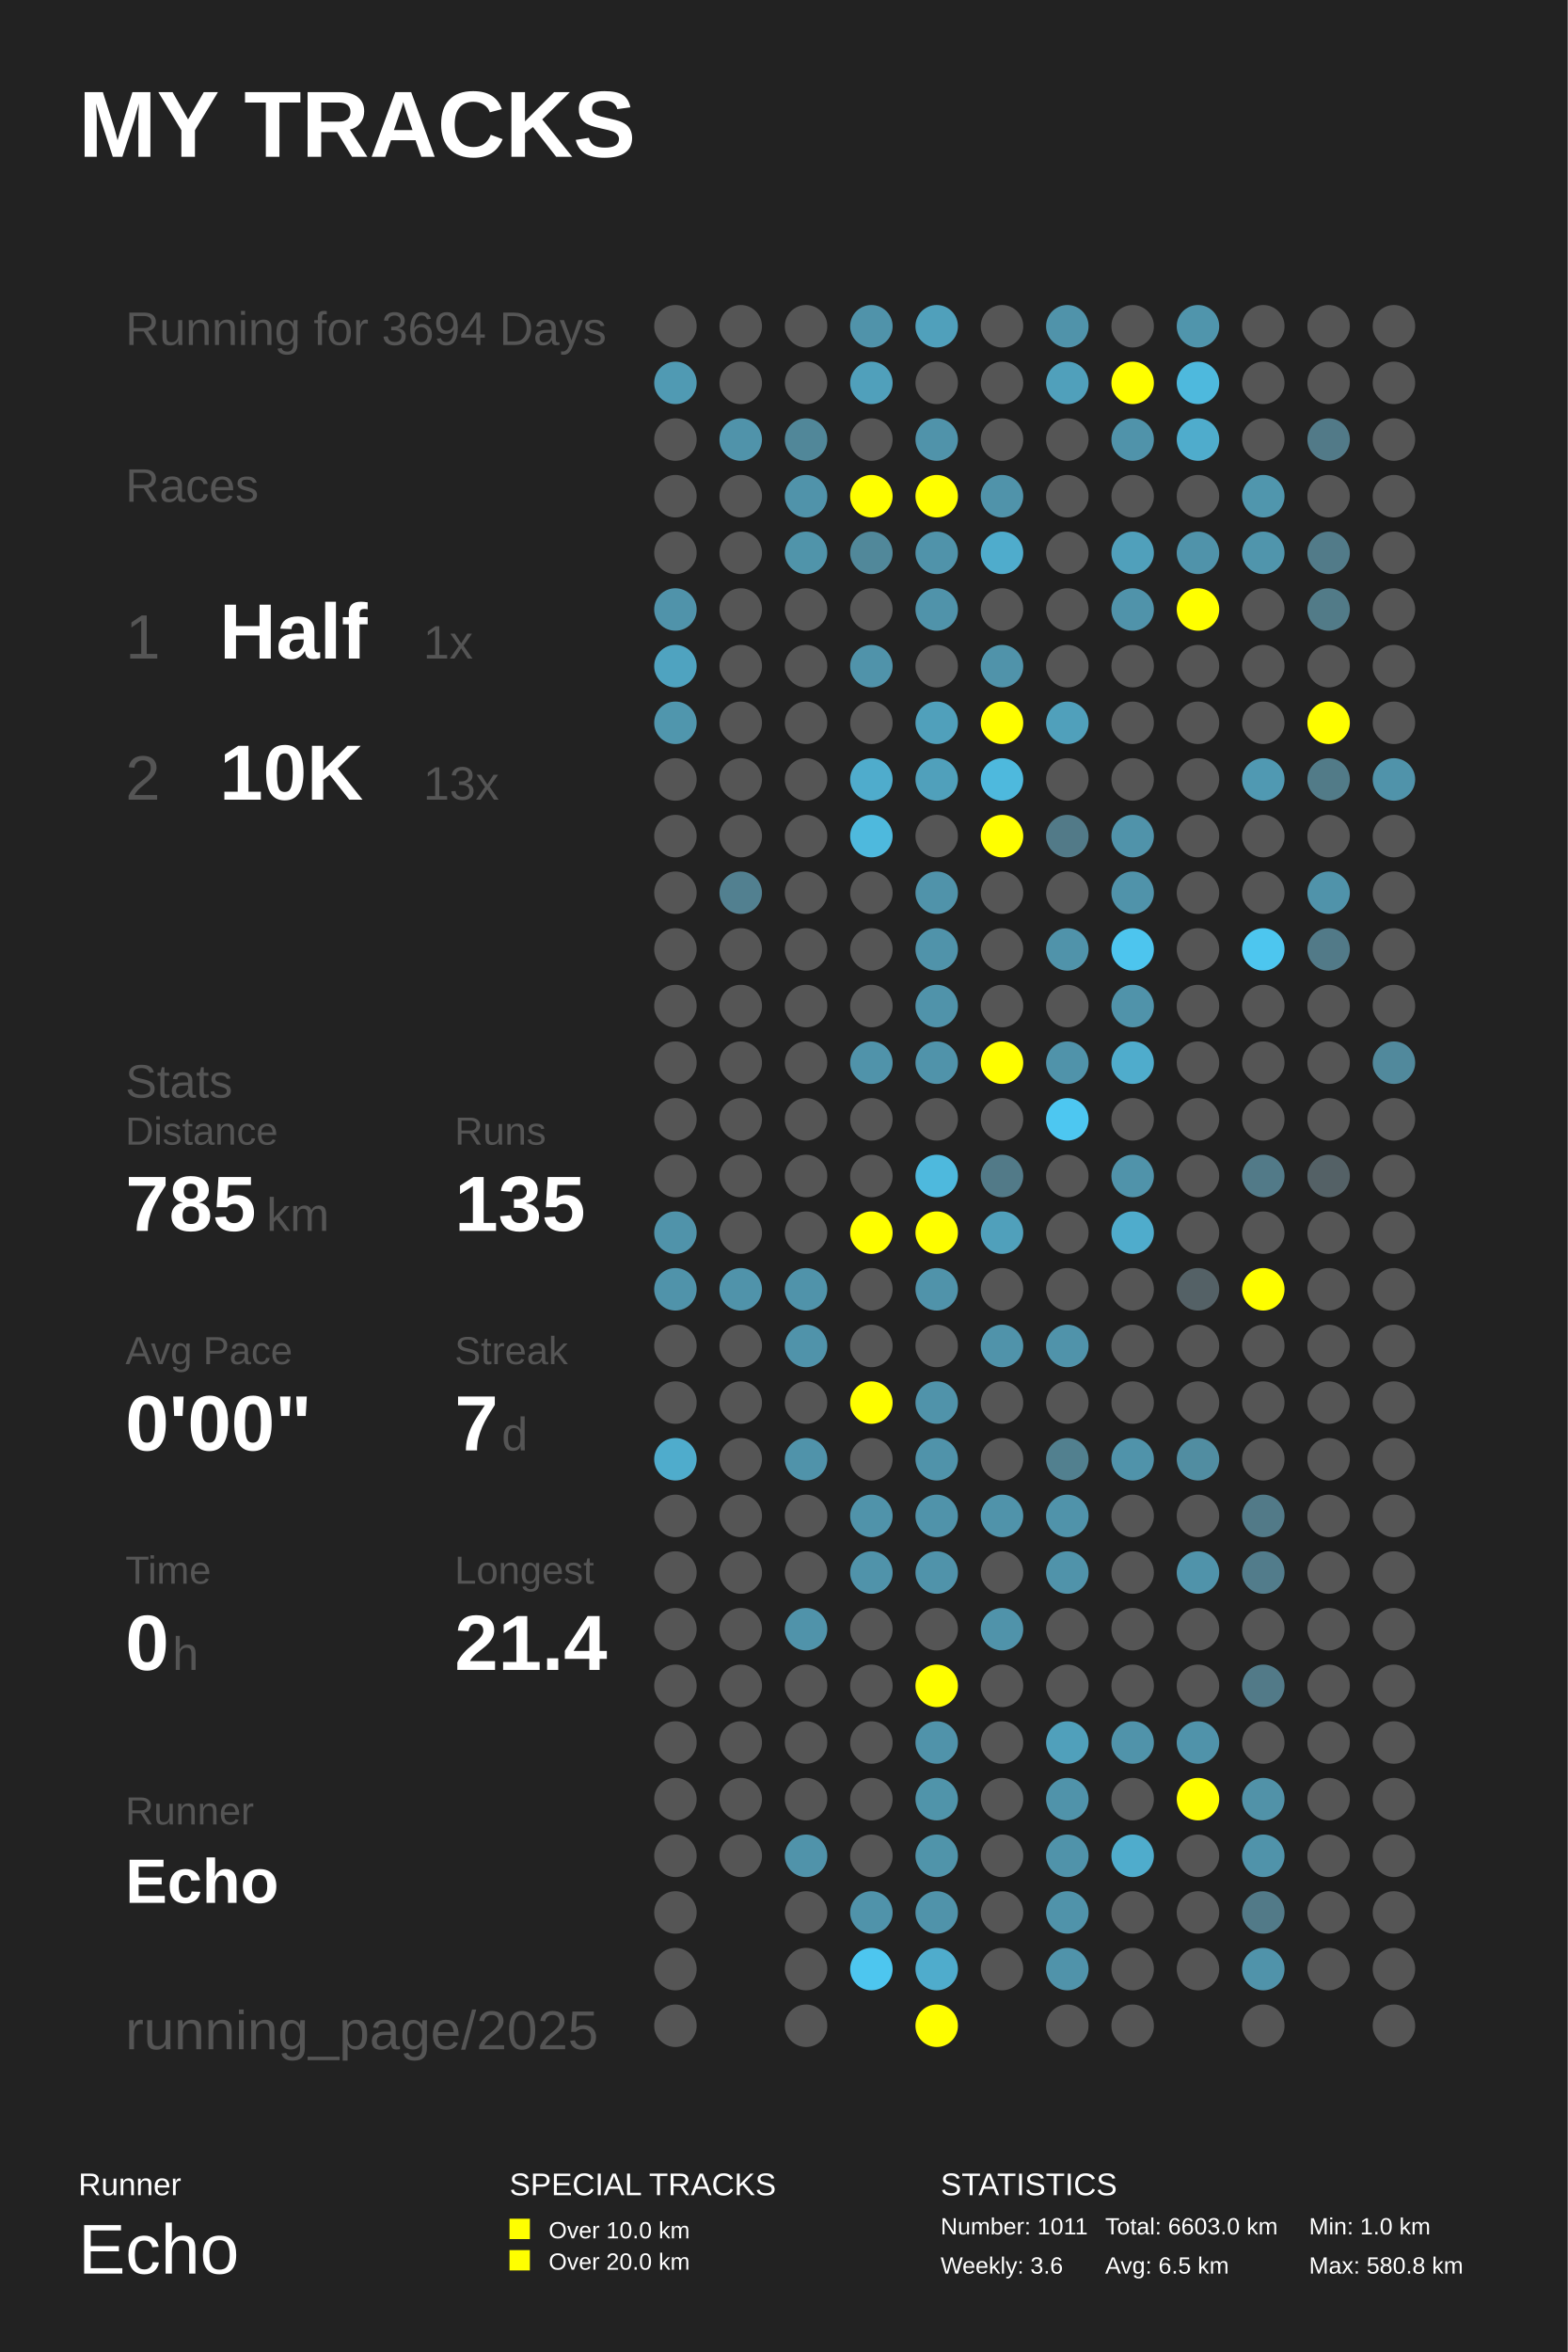
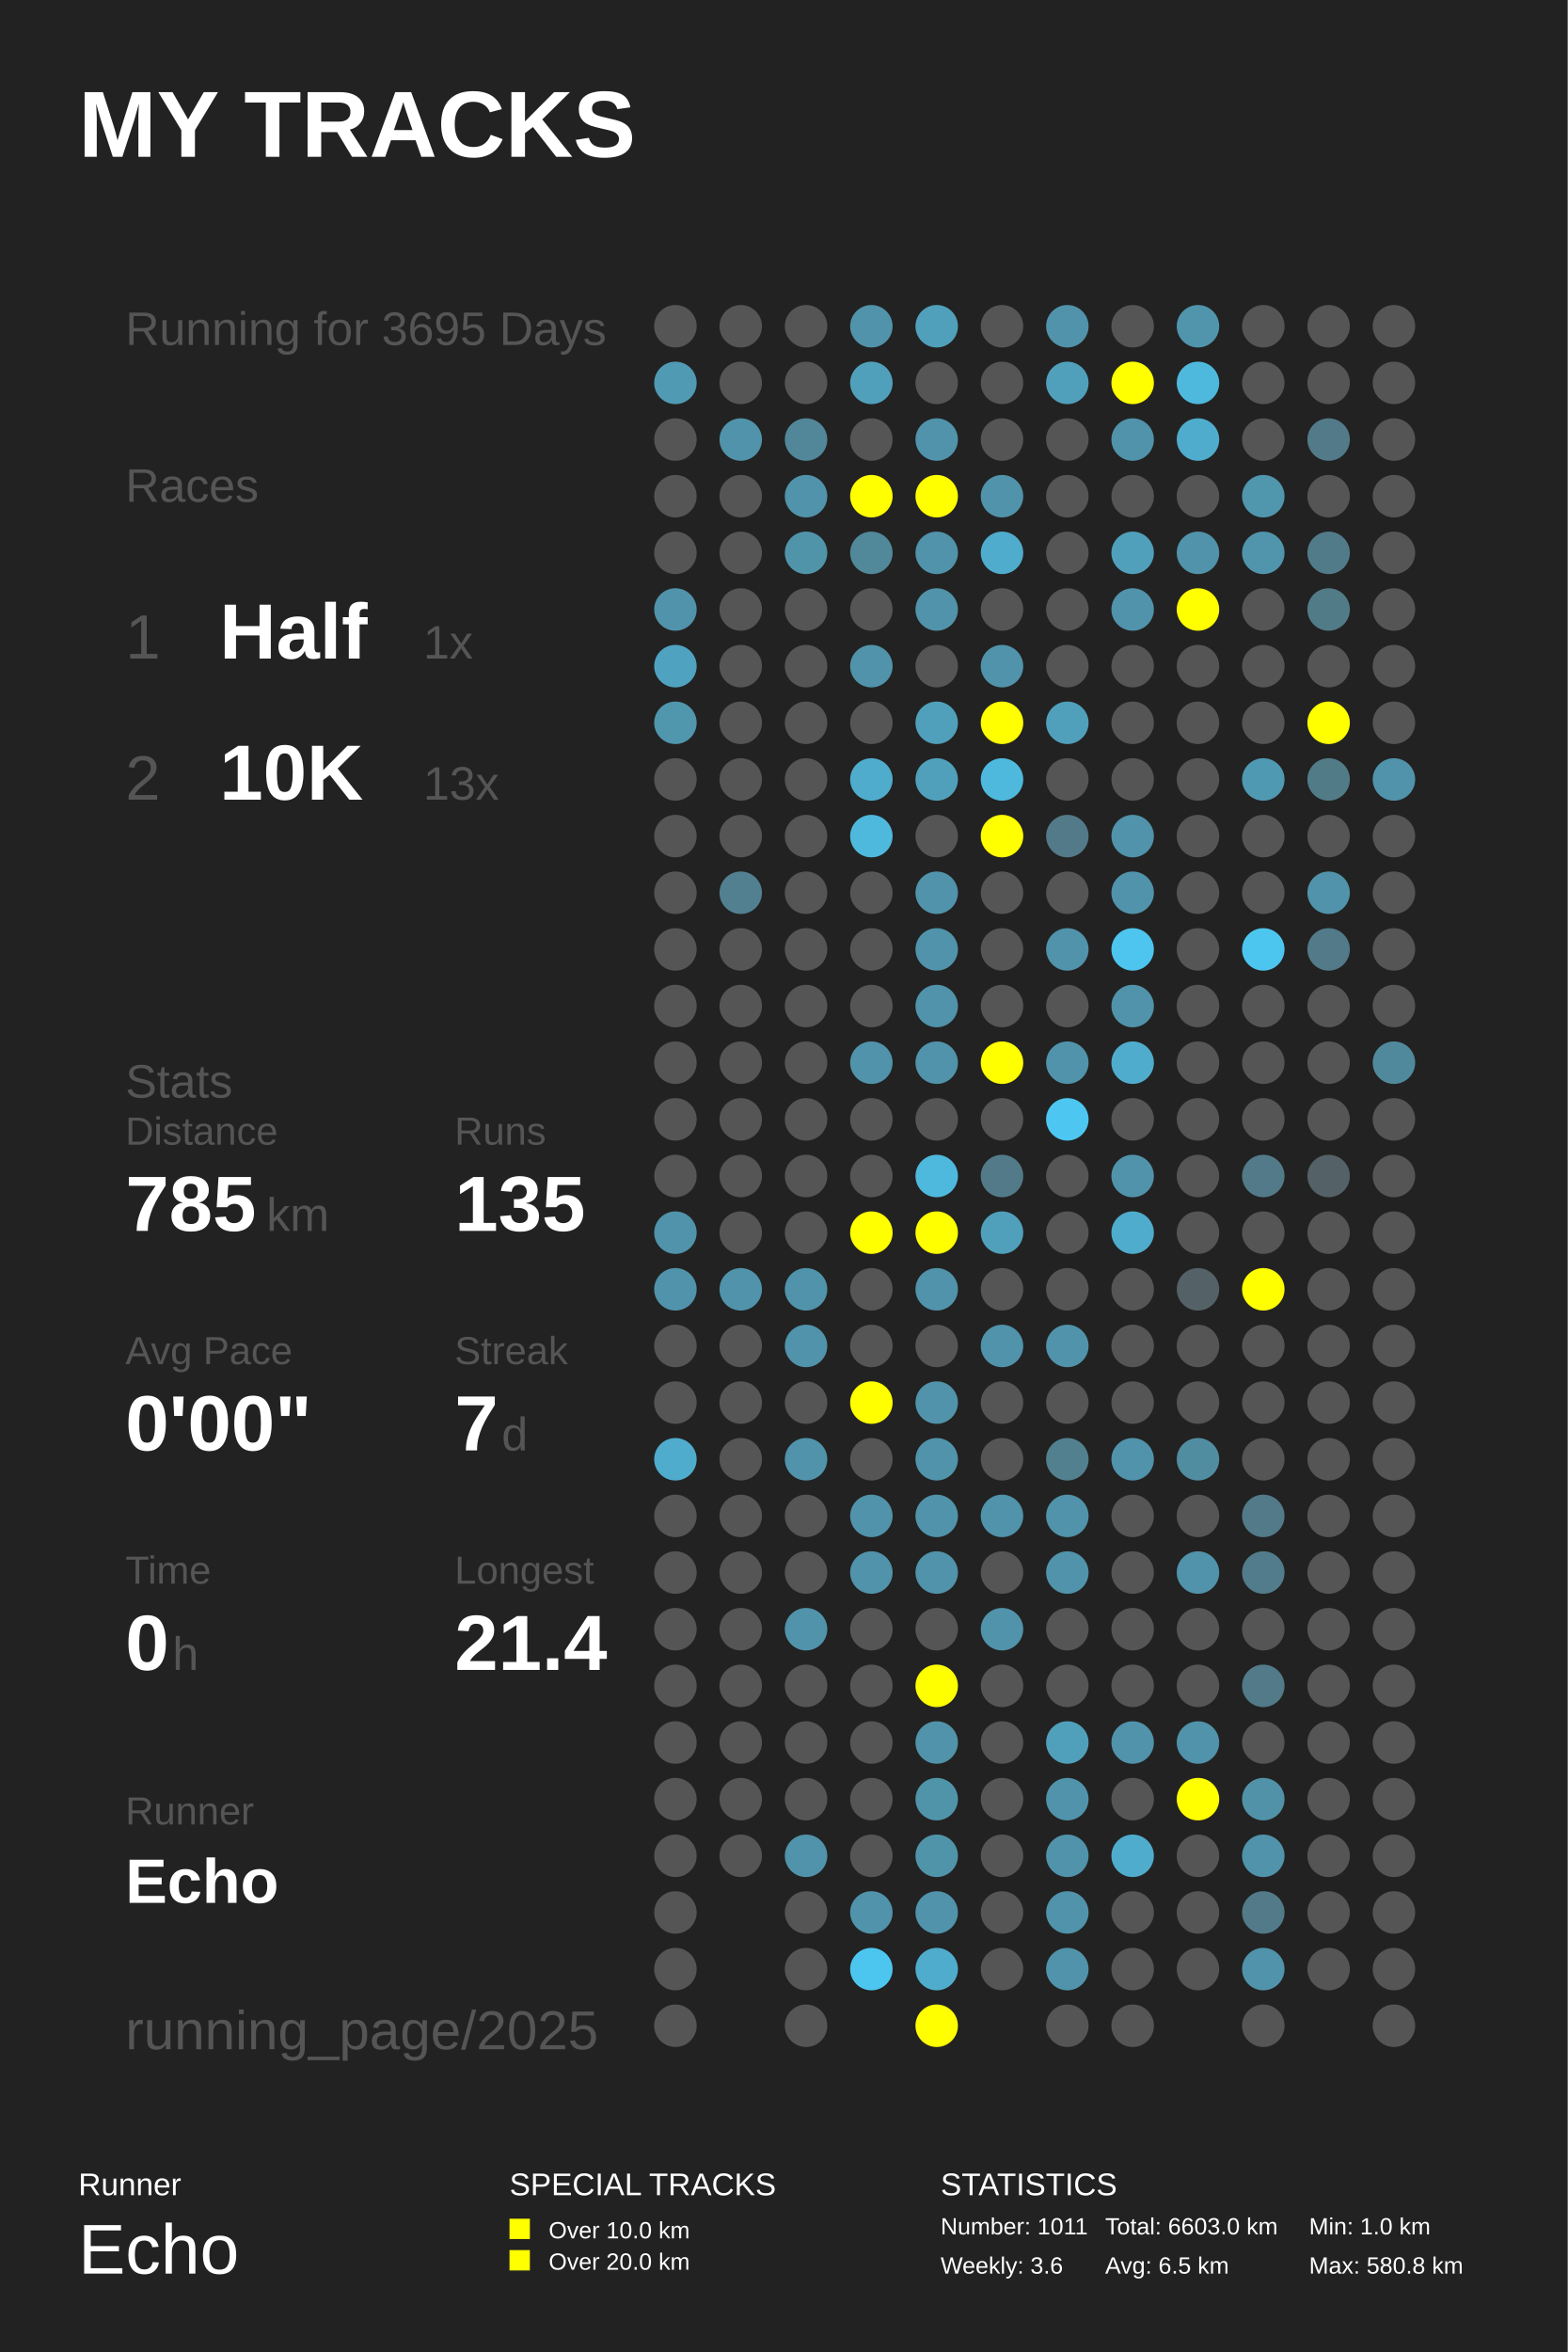
<svg xmlns="http://www.w3.org/2000/svg" baseProfile="full" height="300mm" version="1.1" viewBox="0,0,200,300" width="200mm">
  <defs />
  <rect fill="#222222" height="300" width="200" x="0" y="0" />
  <text fill="#FFFFFF" style="font-size:12px; font-family:Arial; font-weight:bold;" x="10" y="20">MY TRACKS</text>
  <text fill="#FFFFFF" style="font-size:4px; font-family:Arial" x="10" y="280">Runner</text>
  <text fill="#FFFFFF" style="font-size:9px; font-family:Arial" x="10" y="290">Echo</text>
  <text fill="#FFFFFF" style="font-size:4px; font-family:Arial" x="65" y="280">SPECIAL TRACKS</text>
  <rect fill="#FFFF00" height="2.6" width="2.6" x="65" y="283" />
  <text fill="#FFFFFF" style="font-size:3px; font-family:Arial" x="70" y="285.5">Over 10.0 km</text>
  <rect fill="#FFFF00" height="2.6" width="2.6" x="65" y="287" />
  <text fill="#FFFFFF" style="font-size:3px; font-family:Arial" x="70" y="289.5">Over 20.0 km</text>
  <text fill="#FFFFFF" style="font-size:4px; font-family:Arial" x="120" y="280">STATISTICS</text>
  <text fill="#FFFFFF" style="font-size:3px; font-family:Arial" x="120" y="285">Number: 1011</text>
  <text fill="#FFFFFF" style="font-size:3px; font-family:Arial" x="120" y="290">Weekly: 3.6</text>
  <text fill="#FFFFFF" style="font-size:3px; font-family:Arial" x="141" y="285">Total: 6603.0 km</text>
  <text fill="#FFFFFF" style="font-size:3px; font-family:Arial" x="141" y="290">Avg: 6.5 km</text>
  <text fill="#FFFFFF" style="font-size:3px; font-family:Arial" x="167" y="285">Min: 1.0 km</text>
  <text fill="#FFFFFF" style="font-size:3px; font-family:Arial" x="167" y="290">Max: 580.8 km</text>
-   <text fill="#555555" style="font-size:6px; font-family:Arial;" x="16" y="44">Running for 3694 Days</text>
+   <text fill="#555555" style="font-size:6px; font-family:Arial;" x="16" y="44">Running for 3695 Days</text>
  <text fill="#555555" style="font-size:6px; font-family:Arial;" x="16" y="64">Races</text>
  <text fill="#555555" style="font-size:8px; font-family:Arial;" x="16" y="84">1</text>
  <text fill="#FFFFFF" style="font-size:10px; font-family:Arial; font-weight:bold;" x="28" y="84">Half</text>
  <text fill="#555555" style="font-size:6px; font-family:Arial;" x="54" y="84">1x</text>
  <text fill="#555555" style="font-size:8px; font-family:Arial;" x="16" y="102">2</text>
  <text fill="#FFFFFF" style="font-size:10px; font-family:Arial; font-weight:bold;" x="28" y="102">10K</text>
  <text fill="#555555" style="font-size:6px; font-family:Arial;" x="54" y="102">13x</text>
  <text fill="#555555" style="font-size:6px; font-family:Arial;" x="16" y="140">Stats</text>
  <text fill="#555555" style="font-size:5px; font-family:Arial;" x="16" y="146">Distance</text>
  <text fill="#FFFFFF" style="font-size:10px; font-family:Arial; font-weight:bold;" x="16" y="157">785</text>
  <text fill="#555555" style="font-size:6px; font-family:Arial;" x="34" y="157">km</text>
  <text fill="#555555" style="font-size:5px; font-family:Arial;" x="58" y="146">Runs</text>
  <text fill="#FFFFFF" style="font-size:10px; font-family:Arial; font-weight:bold;" x="58" y="157">135</text>
  <text fill="#555555" style="font-size:5px; font-family:Arial;" x="16" y="174">Avg Pace</text>
  <text fill="#FFFFFF" style="font-size:10px; font-family:Arial; font-weight:bold;" x="16" y="185">0'00"</text>
  <text fill="#555555" style="font-size:5px; font-family:Arial;" x="58" y="174">Streak</text>
  <text fill="#FFFFFF" style="font-size:10px; font-family:Arial; font-weight:bold;" x="58" y="185">7</text>
  <text fill="#555555" style="font-size:6px; font-family:Arial;" x="64" y="185">d</text>
  <text fill="#555555" style="font-size:5px; font-family:Arial;" x="16" y="202">Time</text>
  <text fill="#FFFFFF" style="font-size:10px; font-family:Arial; font-weight:bold;" x="16" y="213">0</text>
  <text fill="#555555" style="font-size:6px; font-family:Arial;" x="22" y="213">h</text>
  <text fill="#555555" style="font-size:5px; font-family:Arial;" x="58" y="202">Longest</text>
  <text fill="#FFFFFF" style="font-size:10px; font-family:Arial; font-weight:bold;" x="58" y="213">21.4</text>
  <text fill="#555555" style="font-size:5px; font-family:Arial;" x="16" y="232.71">Runner</text>
  <text fill="#FFFFFF" style="font-size:8px; font-family:Arial; font-weight:bold;" x="16" y="242.71">Echo</text>
  <text fill="#555555" style="font-size:7px; font-family:Arial;" x="16" y="261.387">running_page/2025</text>
  <circle cx="86.167" cy="41.613" fill="#555555" r="2.71" />
  <circle cx="86.167" cy="48.839" fill="#509ab3" r="2.71" />
  <circle cx="86.167" cy="56.065" fill="#555555" r="2.71" />
  <circle cx="86.167" cy="63.29" fill="#555555" r="2.71" />
  <circle cx="86.167" cy="70.516" fill="#555555" r="2.71" />
  <circle cx="86.167" cy="77.742" fill="#5093aa" r="2.71" />
  <circle cx="86.167" cy="84.968" fill="#4fa3c0" r="2.71" />
  <circle cx="86.167" cy="92.194" fill="#5096ad" r="2.71" />
  <circle cx="86.167" cy="99.419" fill="#555555" r="2.71" />
  <circle cx="86.167" cy="106.645" fill="#555555" r="2.71" />
  <circle cx="86.167" cy="113.871" fill="#555555" r="2.71" />
  <circle cx="86.167" cy="121.097" fill="#555555" r="2.71" />
  <circle cx="86.167" cy="128.323" fill="#555555" r="2.71" />
  <circle cx="86.167" cy="135.548" fill="#555555" r="2.71" />
  <circle cx="86.167" cy="142.774" fill="#555555" r="2.71" />
  <circle cx="86.167" cy="150.0" fill="#555555" r="2.71" />
  <circle cx="86.167" cy="157.226" fill="#5093aa" r="2.71" />
  <circle cx="86.167" cy="164.452" fill="#5093aa" r="2.71" />
  <circle cx="86.167" cy="171.677" fill="#555555" r="2.71" />
  <circle cx="86.167" cy="178.903" fill="#555555" r="2.71" />
  <circle cx="86.167" cy="186.129" fill="#4faccc" r="2.71" />
  <circle cx="86.167" cy="193.355" fill="#555555" r="2.71" />
  <circle cx="86.167" cy="200.581" fill="#555555" r="2.71" />
  <circle cx="86.167" cy="207.806" fill="#555555" r="2.71" />
  <circle cx="86.167" cy="215.032" fill="#555555" r="2.71" />
  <circle cx="86.167" cy="222.258" fill="#555555" r="2.71" />
  <circle cx="86.167" cy="229.484" fill="#555555" r="2.71" />
  <circle cx="86.167" cy="236.71" fill="#555555" r="2.71" />
  <circle cx="86.167" cy="243.935" fill="#555555" r="2.71" />
  <circle cx="86.167" cy="251.161" fill="#555555" r="2.71" />
  <circle cx="86.167" cy="258.387" fill="#555555" r="2.71" />
  <circle cx="94.5" cy="41.613" fill="#555555" r="2.71" />
  <circle cx="94.5" cy="48.839" fill="#555555" r="2.71" />
  <circle cx="94.5" cy="56.065" fill="#5093aa" r="2.71" />
  <circle cx="94.5" cy="63.29" fill="#555555" r="2.71" />
  <circle cx="94.5" cy="70.516" fill="#555555" r="2.71" />
  <circle cx="94.5" cy="77.742" fill="#555555" r="2.71" />
  <circle cx="94.5" cy="84.968" fill="#555555" r="2.71" />
  <circle cx="94.5" cy="92.194" fill="#555555" r="2.71" />
  <circle cx="94.5" cy="99.419" fill="#555555" r="2.71" />
  <circle cx="94.5" cy="106.645" fill="#555555" r="2.71" />
  <circle cx="94.5" cy="113.871" fill="#528090" r="2.71" />
  <circle cx="94.5" cy="121.097" fill="#555555" r="2.71" />
  <circle cx="94.5" cy="128.323" fill="#555555" r="2.71" />
  <circle cx="94.5" cy="135.548" fill="#555555" r="2.71" />
  <circle cx="94.5" cy="142.774" fill="#555555" r="2.71" />
  <circle cx="94.5" cy="150.0" fill="#555555" r="2.71" />
  <circle cx="94.5" cy="157.226" fill="#555555" r="2.71" />
  <circle cx="94.5" cy="164.452" fill="#5093aa" r="2.71" />
  <circle cx="94.5" cy="171.677" fill="#555555" r="2.71" />
  <circle cx="94.5" cy="178.903" fill="#555555" r="2.71" />
  <circle cx="94.5" cy="186.129" fill="#555555" r="2.71" />
  <circle cx="94.5" cy="193.355" fill="#555555" r="2.71" />
  <circle cx="94.5" cy="200.581" fill="#555555" r="2.71" />
  <circle cx="94.5" cy="207.806" fill="#555555" r="2.71" />
  <circle cx="94.5" cy="215.032" fill="#555555" r="2.71" />
  <circle cx="94.5" cy="222.258" fill="#555555" r="2.71" />
  <circle cx="94.5" cy="229.484" fill="#555555" r="2.71" />
  <circle cx="94.5" cy="236.71" fill="#555555" r="2.71" />
  <circle cx="102.833" cy="41.613" fill="#555555" r="2.71" />
  <circle cx="102.833" cy="48.839" fill="#555555" r="2.71" />
  <circle cx="102.833" cy="56.065" fill="#518799" r="2.71" />
  <circle cx="102.833" cy="63.29" fill="#5093aa" r="2.71" />
  <circle cx="102.833" cy="70.516" fill="#5094aa" r="2.71" />
  <circle cx="102.833" cy="77.742" fill="#555555" r="2.71" />
  <circle cx="102.833" cy="84.968" fill="#555555" r="2.71" />
  <circle cx="102.833" cy="92.194" fill="#555555" r="2.71" />
  <circle cx="102.833" cy="99.419" fill="#555555" r="2.71" />
  <circle cx="102.833" cy="106.645" fill="#555555" r="2.71" />
  <circle cx="102.833" cy="113.871" fill="#555555" r="2.71" />
  <circle cx="102.833" cy="121.097" fill="#555555" r="2.71" />
  <circle cx="102.833" cy="128.323" fill="#555555" r="2.71" />
  <circle cx="102.833" cy="135.548" fill="#555555" r="2.71" />
  <circle cx="102.833" cy="142.774" fill="#555555" r="2.71" />
  <circle cx="102.833" cy="150.0" fill="#555555" r="2.71" />
  <circle cx="102.833" cy="157.226" fill="#555555" r="2.71" />
  <circle cx="102.833" cy="164.452" fill="#5093aa" r="2.71" />
  <circle cx="102.833" cy="171.677" fill="#5093aa" r="2.71" />
  <circle cx="102.833" cy="178.903" fill="#555555" r="2.71" />
  <circle cx="102.833" cy="186.129" fill="#5093aa" r="2.71" />
  <circle cx="102.833" cy="193.355" fill="#555555" r="2.71" />
  <circle cx="102.833" cy="200.581" fill="#555555" r="2.71" />
  <circle cx="102.833" cy="207.806" fill="#5093aa" r="2.71" />
  <circle cx="102.833" cy="215.032" fill="#555555" r="2.71" />
  <circle cx="102.833" cy="222.258" fill="#555555" r="2.71" />
  <circle cx="102.833" cy="229.484" fill="#555555" r="2.71" />
  <circle cx="102.833" cy="236.71" fill="#5093aa" r="2.71" />
  <circle cx="102.833" cy="243.935" fill="#555555" r="2.71" />
  <circle cx="102.833" cy="251.161" fill="#555555" r="2.71" />
  <circle cx="102.833" cy="258.387" fill="#555555" r="2.71" />
  <circle cx="111.167" cy="41.613" fill="#5093aa" r="2.71" />
  <circle cx="111.167" cy="48.839" fill="#50a0bb" r="2.71" />
  <circle cx="111.167" cy="56.065" fill="#555555" r="2.71" />
  <circle cx="111.167" cy="63.29" fill="#FFFF00" r="2.71" />
  <circle cx="111.167" cy="70.516" fill="#51889a" r="2.71" />
  <circle cx="111.167" cy="77.742" fill="#555555" r="2.71" />
  <circle cx="111.167" cy="84.968" fill="#5093aa" r="2.71" />
  <circle cx="111.167" cy="92.194" fill="#555555" r="2.71" />
  <circle cx="111.167" cy="99.419" fill="#4faccc" r="2.71" />
  <circle cx="111.167" cy="106.645" fill="#4eb9dd" r="2.71" />
  <circle cx="111.167" cy="113.871" fill="#555555" r="2.71" />
  <circle cx="111.167" cy="121.097" fill="#555555" r="2.71" />
  <circle cx="111.167" cy="128.323" fill="#555555" r="2.71" />
  <circle cx="111.167" cy="135.548" fill="#5093aa" r="2.71" />
  <circle cx="111.167" cy="142.774" fill="#555555" r="2.71" />
  <circle cx="111.167" cy="150.0" fill="#555555" r="2.71" />
  <circle cx="111.167" cy="157.226" fill="#FFFF00" r="2.71" />
  <circle cx="111.167" cy="164.452" fill="#555555" r="2.71" />
  <circle cx="111.167" cy="171.677" fill="#555555" r="2.71" />
  <circle cx="111.167" cy="178.903" fill="#FFFF00" r="2.71" />
  <circle cx="111.167" cy="186.129" fill="#555555" r="2.71" />
  <circle cx="111.167" cy="193.355" fill="#5093aa" r="2.71" />
  <circle cx="111.167" cy="200.581" fill="#5093aa" r="2.71" />
  <circle cx="111.167" cy="207.806" fill="#555555" r="2.71" />
  <circle cx="111.167" cy="215.032" fill="#555555" r="2.71" />
  <circle cx="111.167" cy="222.258" fill="#555555" r="2.71" />
  <circle cx="111.167" cy="229.484" fill="#555555" r="2.71" />
  <circle cx="111.167" cy="236.71" fill="#555555" r="2.71" />
  <circle cx="111.167" cy="243.935" fill="#5093aa" r="2.71" />
  <circle cx="111.167" cy="251.161" fill="#4dc6ef" r="2.71" />
  <circle cx="119.5" cy="41.613" fill="#50a0bb" r="2.71" />
  <circle cx="119.5" cy="48.839" fill="#555555" r="2.71" />
  <circle cx="119.5" cy="56.065" fill="#5093aa" r="2.71" />
  <circle cx="119.5" cy="63.29" fill="#FFFF00" r="2.71" />
  <circle cx="119.5" cy="70.516" fill="#5093aa" r="2.71" />
  <circle cx="119.5" cy="77.742" fill="#5093aa" r="2.71" />
  <circle cx="119.5" cy="84.968" fill="#555555" r="2.71" />
  <circle cx="119.5" cy="92.194" fill="#50a0bb" r="2.71" />
  <circle cx="119.5" cy="99.419" fill="#50a0bb" r="2.71" />
  <circle cx="119.5" cy="106.645" fill="#555555" r="2.71" />
  <circle cx="119.5" cy="113.871" fill="#5093aa" r="2.71" />
  <circle cx="119.5" cy="121.097" fill="#5093aa" r="2.71" />
  <circle cx="119.5" cy="128.323" fill="#5093aa" r="2.71" />
  <circle cx="119.5" cy="135.548" fill="#5093aa" r="2.71" />
  <circle cx="119.5" cy="142.774" fill="#555555" r="2.71" />
  <circle cx="119.5" cy="150.0" fill="#4eb9dd" r="2.71" />
  <circle cx="119.5" cy="157.226" fill="#FFFF00" r="2.71" />
  <circle cx="119.5" cy="164.452" fill="#5093aa" r="2.71" />
  <circle cx="119.5" cy="171.677" fill="#555555" r="2.71" />
  <circle cx="119.5" cy="178.903" fill="#5093aa" r="2.71" />
  <circle cx="119.5" cy="186.129" fill="#5093aa" r="2.71" />
  <circle cx="119.5" cy="193.355" fill="#5093aa" r="2.71" />
  <circle cx="119.5" cy="200.581" fill="#5093aa" r="2.71" />
  <circle cx="119.5" cy="207.806" fill="#555555" r="2.71" />
  <circle cx="119.5" cy="215.032" fill="#FFFF00" r="2.71" />
  <circle cx="119.5" cy="222.258" fill="#5093aa" r="2.71" />
  <circle cx="119.5" cy="229.484" fill="#5094aa" r="2.71" />
  <circle cx="119.5" cy="236.71" fill="#5094aa" r="2.71" />
  <circle cx="119.5" cy="243.935" fill="#5093aa" r="2.71" />
  <circle cx="119.5" cy="251.161" fill="#4faccc" r="2.71" />
  <circle cx="119.5" cy="258.387" fill="#FFFF00" r="2.71" />
  <circle cx="127.833" cy="41.613" fill="#555555" r="2.71" />
  <circle cx="127.833" cy="48.839" fill="#555555" r="2.71" />
  <circle cx="127.833" cy="56.065" fill="#555555" r="2.71" />
  <circle cx="127.833" cy="63.29" fill="#5093aa" r="2.71" />
  <circle cx="127.833" cy="70.516" fill="#4faccc" r="2.71" />
  <circle cx="127.833" cy="77.742" fill="#555555" r="2.71" />
  <circle cx="127.833" cy="84.968" fill="#5093aa" r="2.71" />
  <circle cx="127.833" cy="92.194" fill="#FFFF00" r="2.71" />
  <circle cx="127.833" cy="99.419" fill="#4eb9dd" r="2.71" />
  <circle cx="127.833" cy="106.645" fill="#FFFF00" r="2.71" />
  <circle cx="127.833" cy="113.871" fill="#555555" r="2.71" />
  <circle cx="127.833" cy="121.097" fill="#555555" r="2.71" />
  <circle cx="127.833" cy="128.323" fill="#555555" r="2.71" />
  <circle cx="127.833" cy="135.548" fill="#FFFF00" r="2.71" />
  <circle cx="127.833" cy="142.774" fill="#555555" r="2.71" />
  <circle cx="127.833" cy="150.0" fill="#527a88" r="2.71" />
  <circle cx="127.833" cy="157.226" fill="#50a0bb" r="2.71" />
  <circle cx="127.833" cy="164.452" fill="#555555" r="2.71" />
  <circle cx="127.833" cy="171.677" fill="#5093aa" r="2.71" />
  <circle cx="127.833" cy="178.903" fill="#555555" r="2.71" />
  <circle cx="127.833" cy="186.129" fill="#555555" r="2.71" />
  <circle cx="127.833" cy="193.355" fill="#5093aa" r="2.71" />
  <circle cx="127.833" cy="200.581" fill="#555555" r="2.71" />
  <circle cx="127.833" cy="207.806" fill="#5093aa" r="2.71" />
  <circle cx="127.833" cy="215.032" fill="#555555" r="2.71" />
  <circle cx="127.833" cy="222.258" fill="#555555" r="2.71" />
  <circle cx="127.833" cy="229.484" fill="#555555" r="2.71" />
  <circle cx="127.833" cy="236.71" fill="#555555" r="2.71" />
  <circle cx="127.833" cy="243.935" fill="#555555" r="2.71" />
  <circle cx="127.833" cy="251.161" fill="#555555" r="2.71" />
  <circle cx="136.167" cy="41.613" fill="#5093aa" r="2.71" />
  <circle cx="136.167" cy="48.839" fill="#50a0bb" r="2.71" />
  <circle cx="136.167" cy="56.065" fill="#555555" r="2.71" />
  <circle cx="136.167" cy="63.29" fill="#555555" r="2.71" />
  <circle cx="136.167" cy="70.516" fill="#555555" r="2.71" />
  <circle cx="136.167" cy="77.742" fill="#555555" r="2.71" />
  <circle cx="136.167" cy="84.968" fill="#555555" r="2.71" />
  <circle cx="136.167" cy="92.194" fill="#50a0bb" r="2.71" />
  <circle cx="136.167" cy="99.419" fill="#555555" r="2.71" />
  <circle cx="136.167" cy="106.645" fill="#527a88" r="2.71" />
  <circle cx="136.167" cy="113.871" fill="#555555" r="2.71" />
  <circle cx="136.167" cy="121.097" fill="#5093aa" r="2.71" />
  <circle cx="136.167" cy="128.323" fill="#555555" r="2.71" />
  <circle cx="136.167" cy="135.548" fill="#5093aa" r="2.71" />
  <circle cx="136.167" cy="142.774" fill="#4dc7f1" r="2.71" />
  <circle cx="136.167" cy="150.0" fill="#555555" r="2.71" />
  <circle cx="136.167" cy="157.226" fill="#555555" r="2.71" />
  <circle cx="136.167" cy="164.452" fill="#555555" r="2.71" />
  <circle cx="136.167" cy="171.677" fill="#5093aa" r="2.71" />
  <circle cx="136.167" cy="178.903" fill="#555555" r="2.71" />
  <circle cx="136.167" cy="186.129" fill="#52808f" r="2.71" />
  <circle cx="136.167" cy="193.355" fill="#5093aa" r="2.71" />
  <circle cx="136.167" cy="200.581" fill="#5093aa" r="2.71" />
  <circle cx="136.167" cy="207.806" fill="#555555" r="2.71" />
  <circle cx="136.167" cy="215.032" fill="#555555" r="2.71" />
  <circle cx="136.167" cy="222.258" fill="#50a0bb" r="2.71" />
  <circle cx="136.167" cy="229.484" fill="#5093aa" r="2.71" />
  <circle cx="136.167" cy="236.71" fill="#5093aa" r="2.71" />
  <circle cx="136.167" cy="243.935" fill="#5093aa" r="2.71" />
  <circle cx="136.167" cy="251.161" fill="#5093aa" r="2.71" />
  <circle cx="136.167" cy="258.387" fill="#555555" r="2.71" />
  <circle cx="144.5" cy="41.613" fill="#555555" r="2.71" />
  <circle cx="144.5" cy="48.839" fill="#FFFF00" r="2.71" />
  <circle cx="144.5" cy="56.065" fill="#5093aa" r="2.71" />
  <circle cx="144.5" cy="63.29" fill="#555555" r="2.71" />
  <circle cx="144.5" cy="70.516" fill="#50a0bb" r="2.71" />
  <circle cx="144.5" cy="77.742" fill="#5093aa" r="2.71" />
  <circle cx="144.5" cy="84.968" fill="#555555" r="2.71" />
  <circle cx="144.5" cy="92.194" fill="#555555" r="2.71" />
  <circle cx="144.5" cy="99.419" fill="#555555" r="2.71" />
  <circle cx="144.5" cy="106.645" fill="#5093aa" r="2.71" />
  <circle cx="144.5" cy="113.871" fill="#5093aa" r="2.71" />
  <circle cx="144.5" cy="121.097" fill="#4dc5ee" r="2.71" />
  <circle cx="144.5" cy="128.323" fill="#5093aa" r="2.71" />
  <circle cx="144.5" cy="135.548" fill="#4faccc" r="2.71" />
  <circle cx="144.5" cy="142.774" fill="#555555" r="2.71" />
  <circle cx="144.5" cy="150.0" fill="#5093aa" r="2.71" />
  <circle cx="144.5" cy="157.226" fill="#4faccc" r="2.71" />
  <circle cx="144.5" cy="164.452" fill="#555555" r="2.71" />
  <circle cx="144.5" cy="171.677" fill="#555555" r="2.71" />
  <circle cx="144.5" cy="178.903" fill="#555555" r="2.71" />
  <circle cx="144.5" cy="186.129" fill="#5093aa" r="2.71" />
  <circle cx="144.5" cy="193.355" fill="#555555" r="2.71" />
  <circle cx="144.5" cy="200.581" fill="#555555" r="2.71" />
  <circle cx="144.5" cy="207.806" fill="#555555" r="2.71" />
  <circle cx="144.5" cy="215.032" fill="#555555" r="2.71" />
  <circle cx="144.5" cy="222.258" fill="#5093aa" r="2.71" />
  <circle cx="144.5" cy="229.484" fill="#555555" r="2.71" />
  <circle cx="144.5" cy="236.71" fill="#4faccc" r="2.71" />
  <circle cx="144.5" cy="243.935" fill="#555555" r="2.71" />
  <circle cx="144.5" cy="251.161" fill="#555555" r="2.71" />
  <circle cx="144.5" cy="258.387" fill="#555555" r="2.71" />
  <circle cx="152.833" cy="41.613" fill="#5095ac" r="2.71" />
  <circle cx="152.833" cy="48.839" fill="#4eb9dd" r="2.71" />
  <circle cx="152.833" cy="56.065" fill="#4faccc" r="2.71" />
  <circle cx="152.833" cy="63.29" fill="#555555" r="2.71" />
  <circle cx="152.833" cy="70.516" fill="#5093aa" r="2.71" />
  <circle cx="152.833" cy="77.742" fill="#FFFF00" r="2.71" />
  <circle cx="152.833" cy="84.968" fill="#555555" r="2.71" />
  <circle cx="152.833" cy="92.194" fill="#555555" r="2.71" />
  <circle cx="152.833" cy="99.419" fill="#555555" r="2.71" />
  <circle cx="152.833" cy="106.645" fill="#555555" r="2.71" />
  <circle cx="152.833" cy="113.871" fill="#555555" r="2.71" />
  <circle cx="152.833" cy="121.097" fill="#555555" r="2.71" />
  <circle cx="152.833" cy="128.323" fill="#555555" r="2.71" />
  <circle cx="152.833" cy="135.548" fill="#555555" r="2.71" />
  <circle cx="152.833" cy="142.774" fill="#555555" r="2.71" />
  <circle cx="152.833" cy="150.0" fill="#555555" r="2.71" />
  <circle cx="152.833" cy="157.226" fill="#555555" r="2.71" />
  <circle cx="152.833" cy="164.452" fill="#546166" r="2.71" />
  <circle cx="152.833" cy="171.677" fill="#555555" r="2.71" />
  <circle cx="152.833" cy="178.903" fill="#555555" r="2.71" />
  <circle cx="152.833" cy="186.129" fill="#518da1" r="2.71" />
  <circle cx="152.833" cy="193.355" fill="#555555" r="2.71" />
  <circle cx="152.833" cy="200.581" fill="#5093aa" r="2.71" />
  <circle cx="152.833" cy="207.806" fill="#555555" r="2.71" />
  <circle cx="152.833" cy="215.032" fill="#555555" r="2.71" />
  <circle cx="152.833" cy="222.258" fill="#5093aa" r="2.71" />
  <circle cx="152.833" cy="229.484" fill="#FFFF00" r="2.71" />
  <circle cx="152.833" cy="236.71" fill="#555555" r="2.71" />
  <circle cx="152.833" cy="243.935" fill="#555555" r="2.71" />
  <circle cx="152.833" cy="251.161" fill="#555555" r="2.71" />
  <circle cx="161.167" cy="41.613" fill="#555555" r="2.71" />
  <circle cx="161.167" cy="48.839" fill="#555555" r="2.71" />
  <circle cx="161.167" cy="56.065" fill="#555555" r="2.71" />
  <circle cx="161.167" cy="63.29" fill="#5096ad" r="2.71" />
  <circle cx="161.167" cy="70.516" fill="#5095ac" r="2.71" />
  <circle cx="161.167" cy="77.742" fill="#555555" r="2.71" />
  <circle cx="161.167" cy="84.968" fill="#555555" r="2.71" />
  <circle cx="161.167" cy="92.194" fill="#555555" r="2.71" />
  <circle cx="161.167" cy="99.419" fill="#5099b2" r="2.71" />
  <circle cx="161.167" cy="106.645" fill="#555555" r="2.71" />
  <circle cx="161.167" cy="113.871" fill="#555555" r="2.71" />
  <circle cx="161.167" cy="121.097" fill="#4dc6ef" r="2.71" />
  <circle cx="161.167" cy="128.323" fill="#555555" r="2.71" />
  <circle cx="161.167" cy="135.548" fill="#555555" r="2.71" />
  <circle cx="161.167" cy="142.774" fill="#555555" r="2.71" />
  <circle cx="161.167" cy="150.0" fill="#527a88" r="2.71" />
  <circle cx="161.167" cy="157.226" fill="#555555" r="2.71" />
  <circle cx="161.167" cy="164.452" fill="#FFFF00" r="2.71" />
  <circle cx="161.167" cy="171.677" fill="#555555" r="2.71" />
  <circle cx="161.167" cy="178.903" fill="#555555" r="2.71" />
  <circle cx="161.167" cy="186.129" fill="#555555" r="2.71" />
  <circle cx="161.167" cy="193.355" fill="#527a88" r="2.71" />
  <circle cx="161.167" cy="200.581" fill="#527c8b" r="2.71" />
  <circle cx="161.167" cy="207.806" fill="#555555" r="2.71" />
  <circle cx="161.167" cy="215.032" fill="#527a88" r="2.71" />
  <circle cx="161.167" cy="222.258" fill="#555555" r="2.71" />
  <circle cx="161.167" cy="229.484" fill="#5192a8" r="2.71" />
  <circle cx="161.167" cy="236.71" fill="#5093aa" r="2.71" />
  <circle cx="161.167" cy="243.935" fill="#527a88" r="2.71" />
  <circle cx="161.167" cy="251.161" fill="#5093aa" r="2.71" />
  <circle cx="161.167" cy="258.387" fill="#555555" r="2.71" />
  <circle cx="169.5" cy="41.613" fill="#555555" r="2.71" />
  <circle cx="169.5" cy="48.839" fill="#555555" r="2.71" />
  <circle cx="169.5" cy="56.065" fill="#527a88" r="2.71" />
  <circle cx="169.5" cy="63.29" fill="#555555" r="2.71" />
  <circle cx="169.5" cy="70.516" fill="#527b89" r="2.71" />
  <circle cx="169.5" cy="77.742" fill="#527b88" r="2.71" />
  <circle cx="169.5" cy="84.968" fill="#555555" r="2.71" />
  <circle cx="169.5" cy="92.194" fill="#FFFF00" r="2.71" />
  <circle cx="169.5" cy="99.419" fill="#527b88" r="2.71" />
  <circle cx="169.5" cy="106.645" fill="#555555" r="2.71" />
  <circle cx="169.5" cy="113.871" fill="#5093aa" r="2.71" />
  <circle cx="169.5" cy="121.097" fill="#527a88" r="2.71" />
  <circle cx="169.5" cy="128.323" fill="#555555" r="2.71" />
  <circle cx="169.5" cy="135.548" fill="#555555" r="2.71" />
  <circle cx="169.5" cy="142.774" fill="#555555" r="2.71" />
  <circle cx="169.5" cy="150.0" fill="#546166" r="2.71" />
  <circle cx="169.5" cy="157.226" fill="#555555" r="2.71" />
  <circle cx="169.5" cy="164.452" fill="#555555" r="2.71" />
  <circle cx="169.5" cy="171.677" fill="#555555" r="2.71" />
  <circle cx="169.5" cy="178.903" fill="#555555" r="2.71" />
  <circle cx="169.5" cy="186.129" fill="#555555" r="2.71" />
  <circle cx="169.5" cy="193.355" fill="#555555" r="2.71" />
  <circle cx="169.5" cy="200.581" fill="#555555" r="2.71" />
  <circle cx="169.5" cy="207.806" fill="#555555" r="2.71" />
  <circle cx="169.5" cy="215.032" fill="#555555" r="2.71" />
  <circle cx="169.5" cy="222.258" fill="#555555" r="2.71" />
  <circle cx="169.5" cy="229.484" fill="#555555" r="2.71" />
  <circle cx="169.5" cy="236.71" fill="#555555" r="2.71" />
  <circle cx="169.5" cy="243.935" fill="#555555" r="2.71" />
  <circle cx="169.5" cy="251.161" fill="#555555" r="2.71" />
  <circle cx="177.833" cy="41.613" fill="#555555" r="2.71" />
  <circle cx="177.833" cy="48.839" fill="#555555" r="2.71" />
  <circle cx="177.833" cy="56.065" fill="#555555" r="2.71" />
  <circle cx="177.833" cy="63.29" fill="#555555" r="2.71" />
  <circle cx="177.833" cy="70.516" fill="#555555" r="2.71" />
  <circle cx="177.833" cy="77.742" fill="#555555" r="2.71" />
  <circle cx="177.833" cy="84.968" fill="#555555" r="2.71" />
  <circle cx="177.833" cy="92.194" fill="#555555" r="2.71" />
  <circle cx="177.833" cy="99.419" fill="#5093aa" r="2.71" />
  <circle cx="177.833" cy="106.645" fill="#555555" r="2.71" />
  <circle cx="177.833" cy="113.871" fill="#555555" r="2.71" />
  <circle cx="177.833" cy="121.097" fill="#555555" r="2.71" />
  <circle cx="177.833" cy="128.323" fill="#555555" r="2.71" />
  <circle cx="177.833" cy="135.548" fill="#51899c" r="2.71" />
  <circle cx="177.833" cy="142.774" fill="#555555" r="2.71" />
  <circle cx="177.833" cy="150.0" fill="#555555" r="2.71" />
  <circle cx="177.833" cy="157.226" fill="#555555" r="2.71" />
  <circle cx="177.833" cy="164.452" fill="#555555" r="2.71" />
  <circle cx="177.833" cy="171.677" fill="#555555" r="2.71" />
  <circle cx="177.833" cy="178.903" fill="#555555" r="2.71" />
  <circle cx="177.833" cy="186.129" fill="#555555" r="2.71" />
  <circle cx="177.833" cy="193.355" fill="#555555" r="2.71" />
  <circle cx="177.833" cy="200.581" fill="#555555" r="2.71" />
  <circle cx="177.833" cy="207.806" fill="#555555" r="2.71" />
  <circle cx="177.833" cy="215.032" fill="#555555" r="2.71" />
  <circle cx="177.833" cy="222.258" fill="#555555" r="2.71" />
  <circle cx="177.833" cy="229.484" fill="#555555" r="2.71" />
  <circle cx="177.833" cy="236.71" fill="#555555" r="2.71" />
  <circle cx="177.833" cy="243.935" fill="#555555" r="2.71" />
  <circle cx="177.833" cy="251.161" fill="#555555" r="2.71" />
  <circle cx="177.833" cy="258.387" fill="#555555" r="2.71" />
</svg>
